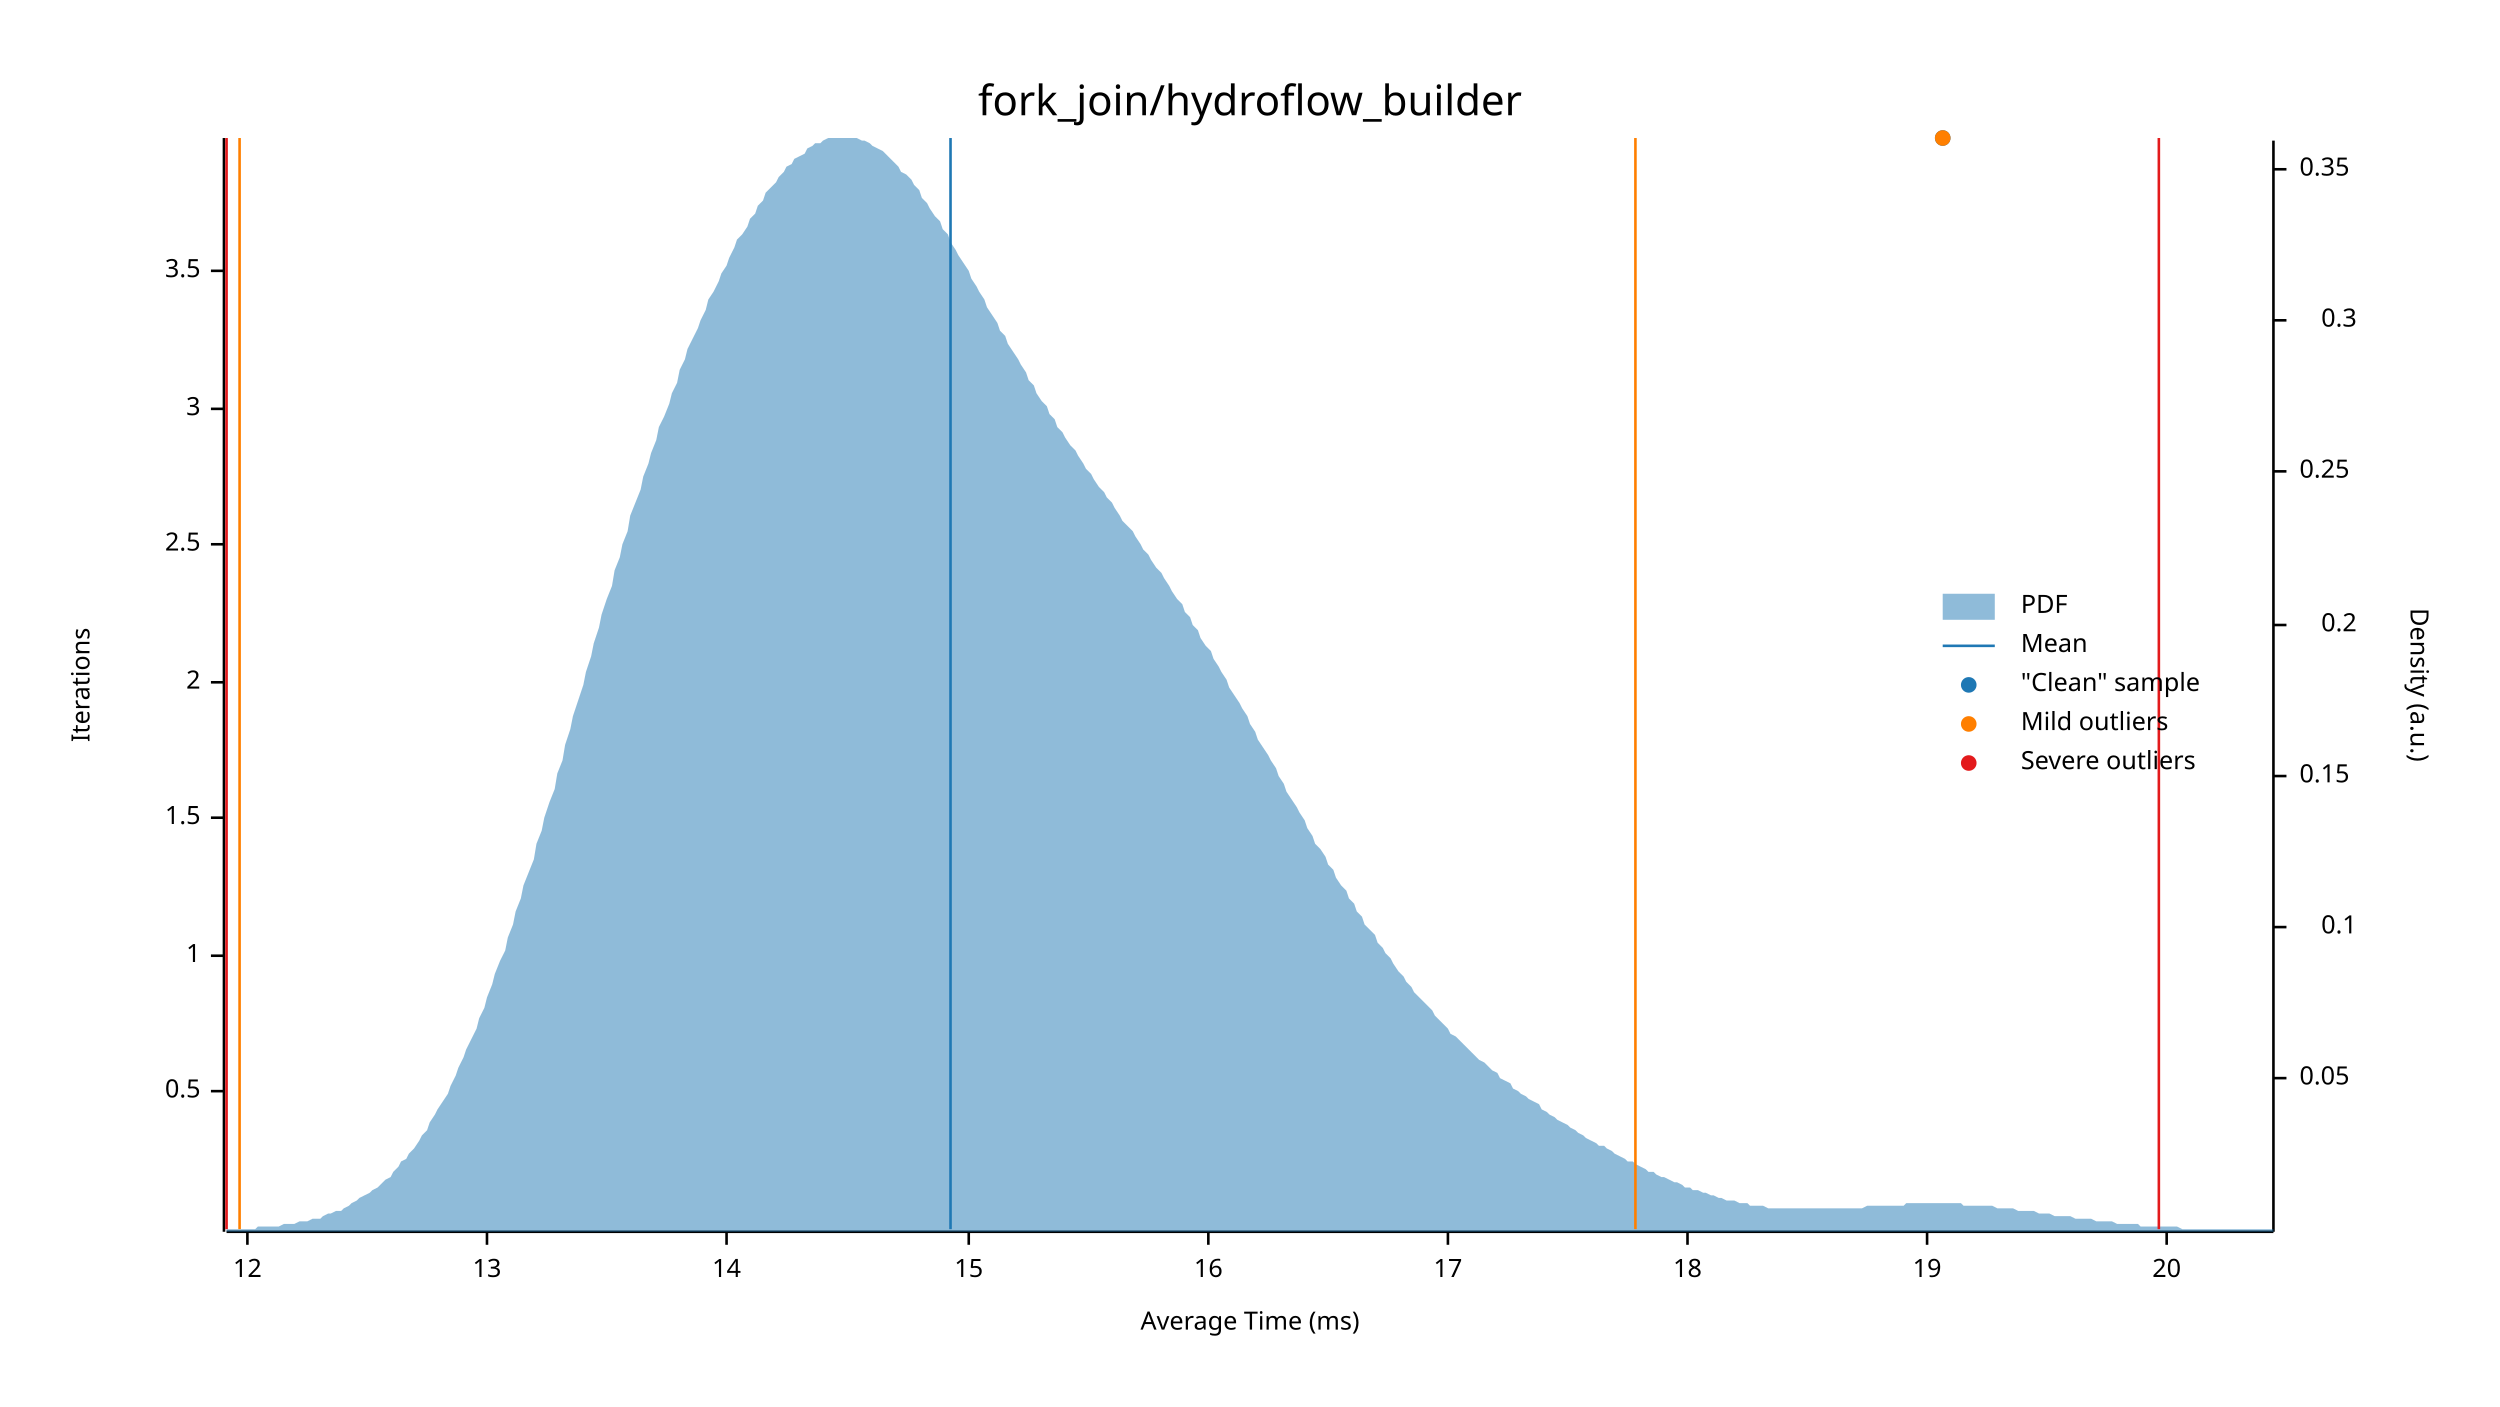
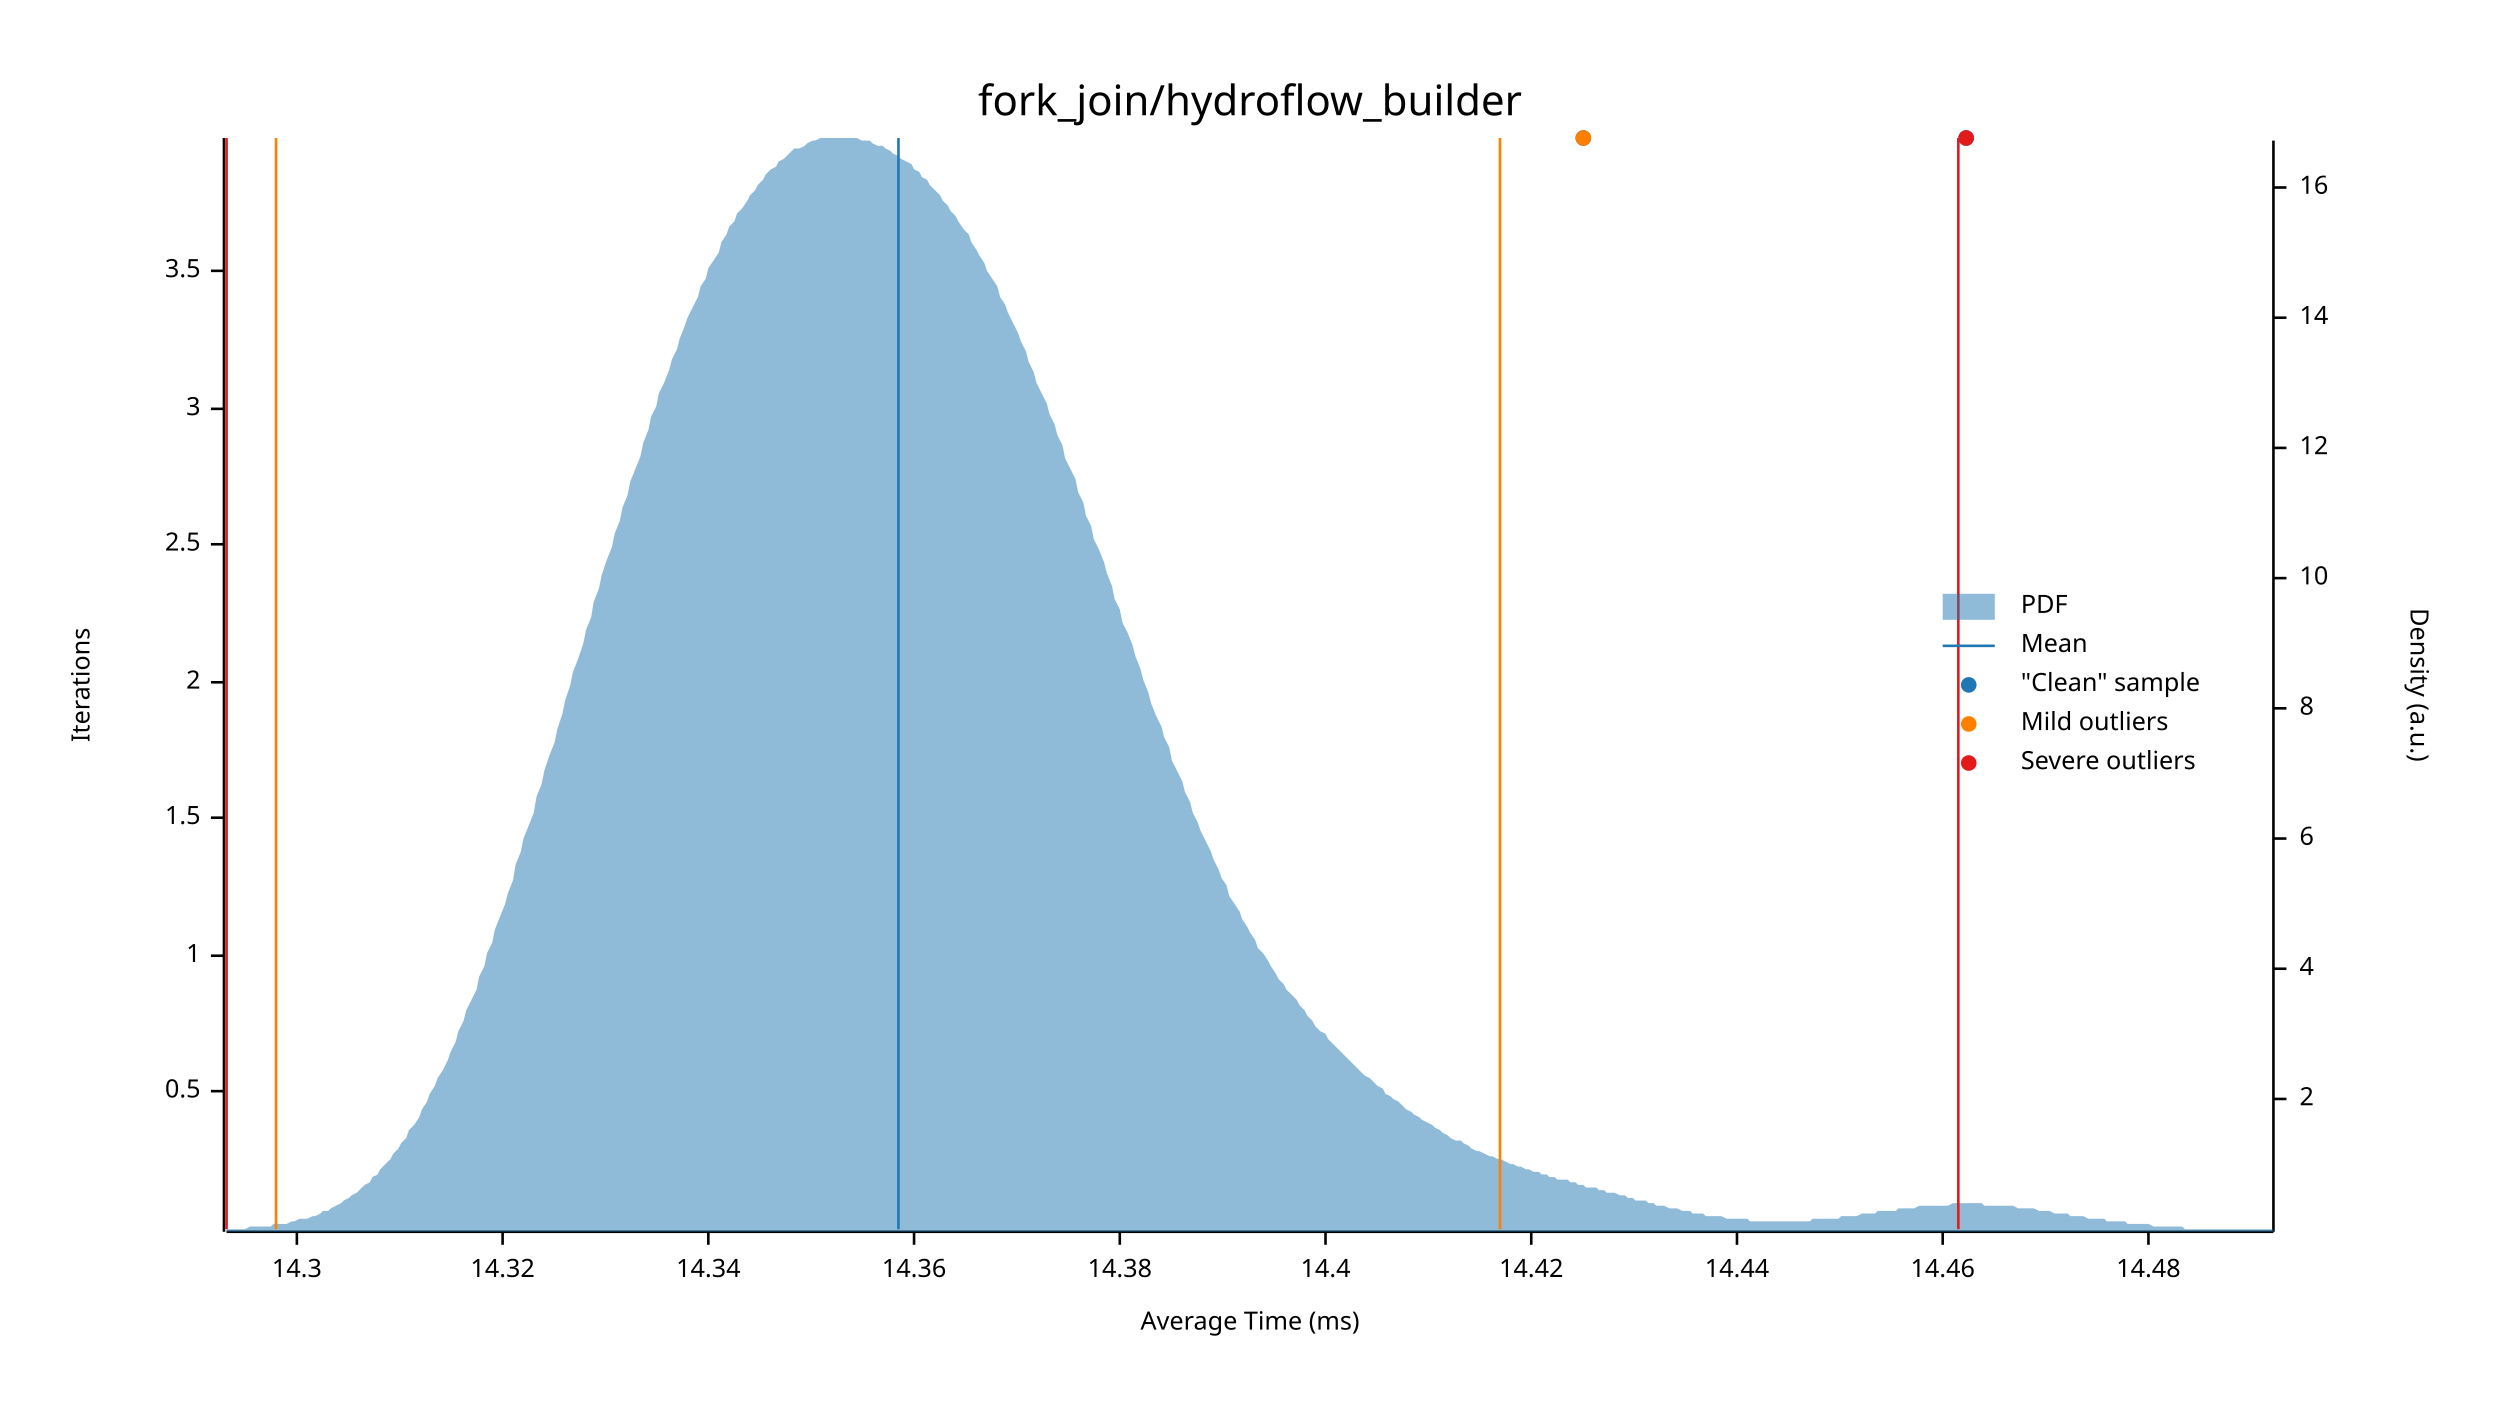
<svg xmlns="http://www.w3.org/2000/svg" width="960" height="540" viewBox="0 0 960 540">
  <text x="480" y="32" dy="0.76em" text-anchor="middle" font-family="sans-serif" font-size="16.129" opacity="1" fill="#000000">
fork_join/hydroflow_builder
</text>
  <text x="27" y="263" dy="0.76em" text-anchor="middle" font-family="sans-serif" font-size="9.677" opacity="1" fill="#000000" transform="rotate(270, 27, 263)">
Iterations
</text>
  <text x="480" y="513" dy="-0.5ex" text-anchor="middle" font-family="sans-serif" font-size="9.677" opacity="1" fill="#000000">
Average Time (ms)
</text>
  <polyline fill="none" opacity="1" stroke="#000000" stroke-width="1" points="86,53 86,473 " />
  <text x="77" y="419" dy="0.5ex" text-anchor="end" font-family="sans-serif" font-size="9.677" opacity="1" fill="#000000">
0.5
</text>
  <polyline fill="none" opacity="1" stroke="#000000" stroke-width="1" points="81,419 86,419 " />
  <text x="77" y="367" dy="0.5ex" text-anchor="end" font-family="sans-serif" font-size="9.677" opacity="1" fill="#000000">
1
</text>
  <polyline fill="none" opacity="1" stroke="#000000" stroke-width="1" points="81,367 86,367 " />
  <text x="77" y="314" dy="0.5ex" text-anchor="end" font-family="sans-serif" font-size="9.677" opacity="1" fill="#000000">
1.5
</text>
  <polyline fill="none" opacity="1" stroke="#000000" stroke-width="1" points="81,314 86,314 " />
  <text x="77" y="262" dy="0.5ex" text-anchor="end" font-family="sans-serif" font-size="9.677" opacity="1" fill="#000000">
2
</text>
  <polyline fill="none" opacity="1" stroke="#000000" stroke-width="1" points="81,262 86,262 " />
  <text x="77" y="209" dy="0.5ex" text-anchor="end" font-family="sans-serif" font-size="9.677" opacity="1" fill="#000000">
2.5
</text>
  <polyline fill="none" opacity="1" stroke="#000000" stroke-width="1" points="81,209 86,209 " />
  <text x="77" y="157" dy="0.5ex" text-anchor="end" font-family="sans-serif" font-size="9.677" opacity="1" fill="#000000">
3
</text>
  <polyline fill="none" opacity="1" stroke="#000000" stroke-width="1" points="81,157 86,157 " />
  <text x="77" y="104" dy="0.5ex" text-anchor="end" font-family="sans-serif" font-size="9.677" opacity="1" fill="#000000">
3.5
</text>
  <polyline fill="none" opacity="1" stroke="#000000" stroke-width="1" points="81,104 86,104 " />
  <polyline fill="none" opacity="1" stroke="#000000" stroke-width="1" points="87,473 873,473 " />
-   <text x="95" y="483" dy="0.76em" text-anchor="middle" font-family="sans-serif" font-size="9.677" opacity="1" fill="#000000">
- 12
+   <text x="114" y="483" dy="0.76em" text-anchor="middle" font-family="sans-serif" font-size="9.677" opacity="1" fill="#000000">
+ 14.3
</text>
-   <polyline fill="none" opacity="1" stroke="#000000" stroke-width="1" points="95,473 95,478 " />
-   <text x="187" y="483" dy="0.76em" text-anchor="middle" font-family="sans-serif" font-size="9.677" opacity="1" fill="#000000">
- 13
+   <polyline fill="none" opacity="1" stroke="#000000" stroke-width="1" points="114,473 114,478 " />
+   <text x="193" y="483" dy="0.76em" text-anchor="middle" font-family="sans-serif" font-size="9.677" opacity="1" fill="#000000">
+ 14.32
</text>
-   <polyline fill="none" opacity="1" stroke="#000000" stroke-width="1" points="187,473 187,478 " />
-   <text x="279" y="483" dy="0.76em" text-anchor="middle" font-family="sans-serif" font-size="9.677" opacity="1" fill="#000000">
- 14
+   <polyline fill="none" opacity="1" stroke="#000000" stroke-width="1" points="193,473 193,478 " />
+   <text x="272" y="483" dy="0.76em" text-anchor="middle" font-family="sans-serif" font-size="9.677" opacity="1" fill="#000000">
+ 14.34
</text>
-   <polyline fill="none" opacity="1" stroke="#000000" stroke-width="1" points="279,473 279,478 " />
-   <text x="372" y="483" dy="0.76em" text-anchor="middle" font-family="sans-serif" font-size="9.677" opacity="1" fill="#000000">
- 15
+   <polyline fill="none" opacity="1" stroke="#000000" stroke-width="1" points="272,473 272,478 " />
+   <text x="351" y="483" dy="0.76em" text-anchor="middle" font-family="sans-serif" font-size="9.677" opacity="1" fill="#000000">
+ 14.36
</text>
-   <polyline fill="none" opacity="1" stroke="#000000" stroke-width="1" points="372,473 372,478 " />
-   <text x="464" y="483" dy="0.76em" text-anchor="middle" font-family="sans-serif" font-size="9.677" opacity="1" fill="#000000">
- 16
+   <polyline fill="none" opacity="1" stroke="#000000" stroke-width="1" points="351,473 351,478 " />
+   <text x="430" y="483" dy="0.76em" text-anchor="middle" font-family="sans-serif" font-size="9.677" opacity="1" fill="#000000">
+ 14.38
</text>
-   <polyline fill="none" opacity="1" stroke="#000000" stroke-width="1" points="464,473 464,478 " />
-   <text x="556" y="483" dy="0.76em" text-anchor="middle" font-family="sans-serif" font-size="9.677" opacity="1" fill="#000000">
- 17
+   <polyline fill="none" opacity="1" stroke="#000000" stroke-width="1" points="430,473 430,478 " />
+   <text x="509" y="483" dy="0.76em" text-anchor="middle" font-family="sans-serif" font-size="9.677" opacity="1" fill="#000000">
+ 14.4
</text>
-   <polyline fill="none" opacity="1" stroke="#000000" stroke-width="1" points="556,473 556,478 " />
-   <text x="648" y="483" dy="0.76em" text-anchor="middle" font-family="sans-serif" font-size="9.677" opacity="1" fill="#000000">
- 18
+   <polyline fill="none" opacity="1" stroke="#000000" stroke-width="1" points="509,473 509,478 " />
+   <text x="588" y="483" dy="0.76em" text-anchor="middle" font-family="sans-serif" font-size="9.677" opacity="1" fill="#000000">
+ 14.42
</text>
-   <polyline fill="none" opacity="1" stroke="#000000" stroke-width="1" points="648,473 648,478 " />
-   <text x="740" y="483" dy="0.76em" text-anchor="middle" font-family="sans-serif" font-size="9.677" opacity="1" fill="#000000">
- 19
+   <polyline fill="none" opacity="1" stroke="#000000" stroke-width="1" points="588,473 588,478 " />
+   <text x="667" y="483" dy="0.76em" text-anchor="middle" font-family="sans-serif" font-size="9.677" opacity="1" fill="#000000">
+ 14.44
</text>
-   <polyline fill="none" opacity="1" stroke="#000000" stroke-width="1" points="740,473 740,478 " />
-   <text x="832" y="483" dy="0.76em" text-anchor="middle" font-family="sans-serif" font-size="9.677" opacity="1" fill="#000000">
- 20
+   <polyline fill="none" opacity="1" stroke="#000000" stroke-width="1" points="667,473 667,478 " />
+   <text x="746" y="483" dy="0.76em" text-anchor="middle" font-family="sans-serif" font-size="9.677" opacity="1" fill="#000000">
+ 14.46
</text>
-   <polyline fill="none" opacity="1" stroke="#000000" stroke-width="1" points="832,473 832,478 " />
+   <polyline fill="none" opacity="1" stroke="#000000" stroke-width="1" points="746,473 746,478 " />
+   <text x="825" y="483" dy="0.76em" text-anchor="middle" font-family="sans-serif" font-size="9.677" opacity="1" fill="#000000">
+ 14.48
+ </text>
+   <polyline fill="none" opacity="1" stroke="#000000" stroke-width="1" points="825,473 825,478 " />
  <text x="933" y="263" dy="0.76em" text-anchor="middle" font-family="sans-serif" font-size="9.677" opacity="1" fill="#000000" transform="rotate(90, 933, 263)">
Density (a.u.)
</text>
  <polyline fill="none" opacity="1" stroke="#000000" stroke-width="1" points="873,54 873,473 " />
-   <text x="883" y="414" dy="0.5ex" text-anchor="start" font-family="sans-serif" font-size="9.677" opacity="1" fill="#000000">
- 0.05
+   <text x="883" y="422" dy="0.5ex" text-anchor="start" font-family="sans-serif" font-size="9.677" opacity="1" fill="#000000">
+ 2
</text>
-   <polyline fill="none" opacity="1" stroke="#000000" stroke-width="1" points="873,414 878,414 " />
-   <text x="905" y="356" dy="0.5ex" text-anchor="end" font-family="sans-serif" font-size="9.677" opacity="1" fill="#000000">
- 0.1
+   <polyline fill="none" opacity="1" stroke="#000000" stroke-width="1" points="873,422 878,422 " />
+   <text x="883" y="372" dy="0.5ex" text-anchor="start" font-family="sans-serif" font-size="9.677" opacity="1" fill="#000000">
+ 4
</text>
-   <polyline fill="none" opacity="1" stroke="#000000" stroke-width="1" points="873,356 878,356 " />
-   <text x="883" y="298" dy="0.5ex" text-anchor="start" font-family="sans-serif" font-size="9.677" opacity="1" fill="#000000">
- 0.15
+   <polyline fill="none" opacity="1" stroke="#000000" stroke-width="1" points="873,372 878,372 " />
+   <text x="883" y="322" dy="0.5ex" text-anchor="start" font-family="sans-serif" font-size="9.677" opacity="1" fill="#000000">
+ 6
</text>
-   <polyline fill="none" opacity="1" stroke="#000000" stroke-width="1" points="873,298 878,298 " />
-   <text x="905" y="240" dy="0.5ex" text-anchor="end" font-family="sans-serif" font-size="9.677" opacity="1" fill="#000000">
- 0.2
+   <polyline fill="none" opacity="1" stroke="#000000" stroke-width="1" points="873,322 878,322 " />
+   <text x="883" y="272" dy="0.5ex" text-anchor="start" font-family="sans-serif" font-size="9.677" opacity="1" fill="#000000">
+ 8
</text>
-   <polyline fill="none" opacity="1" stroke="#000000" stroke-width="1" points="873,240 878,240 " />
-   <text x="883" y="181" dy="0.5ex" text-anchor="start" font-family="sans-serif" font-size="9.677" opacity="1" fill="#000000">
- 0.25
+   <polyline fill="none" opacity="1" stroke="#000000" stroke-width="1" points="873,272 878,272 " />
+   <text x="883" y="222" dy="0.5ex" text-anchor="start" font-family="sans-serif" font-size="9.677" opacity="1" fill="#000000">
+ 10
</text>
-   <polyline fill="none" opacity="1" stroke="#000000" stroke-width="1" points="873,181 878,181 " />
-   <text x="905" y="123" dy="0.5ex" text-anchor="end" font-family="sans-serif" font-size="9.677" opacity="1" fill="#000000">
- 0.3
+   <polyline fill="none" opacity="1" stroke="#000000" stroke-width="1" points="873,222 878,222 " />
+   <text x="883" y="172" dy="0.5ex" text-anchor="start" font-family="sans-serif" font-size="9.677" opacity="1" fill="#000000">
+ 12
</text>
-   <polyline fill="none" opacity="1" stroke="#000000" stroke-width="1" points="873,123 878,123 " />
-   <text x="883" y="65" dy="0.5ex" text-anchor="start" font-family="sans-serif" font-size="9.677" opacity="1" fill="#000000">
- 0.35
+   <polyline fill="none" opacity="1" stroke="#000000" stroke-width="1" points="873,172 878,172 " />
+   <text x="883" y="122" dy="0.5ex" text-anchor="start" font-family="sans-serif" font-size="9.677" opacity="1" fill="#000000">
+ 14
</text>
-   <polyline fill="none" opacity="1" stroke="#000000" stroke-width="1" points="873,65 878,65 " />
-   <polygon opacity="0.5" fill="#1F78B4" points="87,472 88,472 90,472 91,472 93,472 94,472 96,472 98,472 99,471 101,471 102,471 104,471 105,471 107,471 109,470 110,470 112,470 113,470 115,469 116,469 118,469 120,468 121,468 123,468 124,467 126,466 127,466 129,465 131,465 132,464 134,463 135,462 137,461 138,460 140,459 142,458 143,457 145,456 146,455 148,453 150,452 151,450 153,448 154,446 156,445 157,443 159,441 161,438 162,436 164,434 165,431 167,428 168,426 170,423 172,420 173,417 175,413 176,410 178,406 179,403 181,399 183,395 184,391 186,387 187,383 189,378 190,374 192,369 194,365 195,360 197,355 198,350 200,345 201,340 203,335 205,330 206,324 208,319 209,314 211,308 213,303 214,297 216,292 217,286 219,280 220,275 222,269 224,263 225,258 227,252 228,247 230,241 231,236 233,230 235,225 236,219 238,214 239,209 241,204 242,198 244,193 246,188 247,183 249,178 250,174 252,169 253,164 255,160 257,155 258,151 260,147 261,142 263,138 264,134 266,130 268,126 269,123 271,119 272,115 274,112 276,108 277,105 279,102 280,99 282,95 283,92 285,90 287,87 288,84 290,82 291,79 293,77 294,74 296,72 298,70 299,68 301,66 302,64 304,63 305,61 307,60 309,59 310,57 312,56 313,55 315,55 316,54 318,53 320,53 321,53 323,53 324,53 326,53 327,53 329,53 331,54 332,54 334,55 335,56 337,57 339,58 340,59 342,61 343,62 345,64 346,66 348,67 350,69 351,71 353,73 354,76 356,78 357,80 359,83 361,85 362,88 364,90 365,93 367,96 368,98 370,101 372,104 373,107 375,110 376,112 378,115 379,118 381,121 383,124 384,127 386,129 387,132 389,135 391,138 392,140 394,143 395,146 397,148 398,151 400,154 402,156 403,159 405,161 406,164 408,166 409,168 411,171 413,173 414,175 416,178 417,180 419,182 420,184 422,187 424,189 425,191 427,193 428,195 430,198 431,200 433,202 435,204 436,206 438,209 439,211 441,213 442,215 444,218 446,220 447,222 449,225 450,227 452,230 454,232 455,235 457,237 458,240 460,242 461,245 463,248 465,250 466,253 468,256 469,258 471,261 472,264 474,267 476,270 477,272 479,275 480,278 482,281 483,284 485,287 487,290 488,292 490,295 491,298 493,301 494,304 496,307 498,310 499,312 501,315 502,318 504,321 505,324 507,326 509,329 510,332 512,334 513,337 515,340 517,342 518,345 520,347 521,350 523,352 524,355 526,357 528,359 529,362 531,364 532,366 534,368 535,370 537,373 539,375 540,377 542,379 543,381 545,383 546,384 548,386 550,388 551,390 553,392 554,393 556,395 557,397 559,398 561,400 562,401 564,403 565,404 567,406 568,407 570,408 572,410 573,411 575,412 576,414 578,415 580,416 581,418 583,419 584,420 586,421 587,422 589,423 591,424 592,426 594,427 595,428 597,429 598,430 600,431 602,432 603,433 605,434 606,435 608,436 609,437 611,438 613,439 614,440 616,440 617,441 619,442 620,443 622,444 624,445 625,446 627,446 628,447 630,448 632,449 633,450 635,450 636,451 638,452 639,452 641,453 643,454 644,454 646,455 647,456 649,456 650,457 652,457 654,458 655,458 657,459 658,459 660,460 661,460 663,461 665,461 666,461 668,462 669,462 671,462 672,463 674,463 676,463 677,463 679,464 680,464 682,464 683,464 685,464 687,464 688,464 690,464 691,464 693,464 695,464 696,464 698,464 699,464 701,464 702,464 704,464 706,464 707,464 709,464 710,464 712,464 713,464 715,464 717,463 718,463 720,463 721,463 723,463 724,463 726,463 728,463 729,463 731,463 732,462 734,462 735,462 737,462 739,462 740,462 742,462 743,462 745,462 746,462 748,462 750,462 751,462 753,462 754,463 756,463 758,463 759,463 761,463 762,463 764,463 765,463 767,464 769,464 770,464 772,464 773,464 775,465 776,465 778,465 780,465 781,465 783,466 784,466 786,466 787,466 789,467 791,467 792,467 794,467 795,467 797,468 798,468 800,468 802,468 803,468 805,469 806,469 808,469 809,469 811,469 813,470 814,470 816,470 817,470 819,470 821,470 822,471 824,471 825,471 827,471 828,471 830,471 832,471 833,471 835,471 836,471 838,472 839,472 841,472 843,472 844,472 846,472 847,472 849,472 850,472 852,472 854,472 855,472 857,472 858,472 860,472 861,472 863,472 865,472 866,472 868,472 869,472 871,472 873,472 873,473 87,473 " />
-   <polyline fill="none" opacity="1" stroke="#1F78B4" stroke-width="1" points="365,472 365,53 " />
-   <polyline fill="none" opacity="1" stroke="#FF7F00" stroke-width="1" points="92,472 92,53 " />
-   <polyline fill="none" opacity="1" stroke="#FF7F00" stroke-width="1" points="628,472 628,53 " />
+   <polyline fill="none" opacity="1" stroke="#000000" stroke-width="1" points="873,122 878,122 " />
+   <text x="883" y="72" dy="0.5ex" text-anchor="start" font-family="sans-serif" font-size="9.677" opacity="1" fill="#000000">
+ 16
+ </text>
+   <polyline fill="none" opacity="1" stroke="#000000" stroke-width="1" points="873,72 878,72 " />
+   <polygon opacity="0.5" fill="#1F78B4" points="87,472 88,472 90,472 91,472 93,472 94,472 96,471 98,471 99,471 101,471 102,471 104,471 105,470 107,470 109,470 110,470 112,469 113,469 115,468 116,468 118,468 120,467 121,467 123,466 124,465 126,465 127,464 129,463 131,462 132,461 134,460 135,459 137,458 138,457 140,455 142,454 143,452 145,451 146,449 148,447 150,445 151,443 153,441 154,439 156,437 157,434 159,432 161,429 162,426 164,423 165,420 167,417 168,414 170,411 172,407 173,404 175,400 176,396 178,392 179,388 181,384 183,380 184,375 186,371 187,366 189,362 190,357 192,352 194,347 195,343 197,338 198,332 200,327 201,322 203,317 205,312 206,306 208,301 209,296 211,290 213,285 214,280 216,274 217,269 219,263 220,258 222,253 224,247 225,242 227,237 228,231 230,226 231,221 233,215 235,210 236,205 238,200 239,195 241,190 242,185 244,180 246,175 247,170 249,165 250,160 252,156 253,151 255,147 257,142 258,138 260,134 261,130 263,125 264,122 266,118 268,114 269,110 271,107 272,103 274,100 276,97 277,93 279,90 280,87 282,85 283,82 285,80 287,77 288,75 290,73 291,71 293,69 294,67 296,65 298,64 299,62 301,61 302,60 304,58 305,57 307,57 309,56 310,55 312,54 313,54 315,53 316,53 318,53 320,53 321,53 323,53 324,53 326,53 327,53 329,53 331,54 332,54 334,54 335,55 337,56 339,56 340,57 342,58 343,59 345,60 346,61 348,62 350,63 351,65 353,66 354,68 356,69 357,71 359,73 361,75 362,77 364,79 365,81 367,83 368,85 370,88 372,90 373,93 375,96 376,98 378,101 379,104 381,107 383,110 384,114 386,117 387,120 389,124 391,128 392,131 394,135 395,139 397,143 398,147 400,151 402,155 403,159 405,163 406,167 408,171 409,176 411,180 413,184 414,189 416,193 417,198 419,202 420,207 422,211 424,216 425,220 427,225 428,230 430,234 431,239 433,243 435,248 436,252 438,257 439,261 441,266 442,270 444,275 446,279 447,283 449,287 450,292 452,296 454,300 455,304 457,308 458,312 460,316 461,319 463,323 465,327 466,330 468,334 469,337 471,340 472,344 474,347 476,350 477,353 479,356 480,358 482,361 483,364 485,366 487,369 488,371 490,374 491,376 493,378 494,380 496,382 498,384 499,386 501,388 502,390 504,392 505,394 507,396 509,397 510,399 512,401 513,402 515,404 517,406 518,407 520,409 521,410 523,412 524,413 526,414 528,416 529,417 531,418 532,420 534,421 535,422 537,423 539,425 540,426 542,427 543,428 545,429 546,430 548,431 550,432 551,433 553,434 554,435 556,436 557,437 559,438 561,438 562,439 564,440 565,441 567,442 568,442 570,443 572,444 573,444 575,445 576,445 578,446 580,447 581,447 583,448 584,448 586,449 587,449 589,450 591,450 592,451 594,451 595,452 597,452 598,453 600,453 602,453 603,454 605,454 606,455 608,455 609,456 611,456 613,456 614,457 616,457 617,458 619,458 620,458 622,459 624,459 625,460 627,460 628,461 630,461 632,461 633,462 635,462 636,463 638,463 639,463 641,464 643,464 644,464 646,465 647,465 649,465 650,466 652,466 654,466 655,467 657,467 658,467 660,467 661,467 663,468 665,468 666,468 668,468 669,468 671,468 672,469 674,469 676,469 677,469 679,469 680,469 682,469 683,469 685,469 687,469 688,469 690,469 691,469 693,469 695,469 696,468 698,468 699,468 701,468 702,468 704,468 706,468 707,467 709,467 710,467 712,467 713,467 715,466 717,466 718,466 720,466 721,465 723,465 724,465 726,465 728,465 729,464 731,464 732,464 734,464 735,464 737,463 739,463 740,463 742,463 743,463 745,463 746,463 748,463 750,462 751,462 753,462 754,462 756,462 758,462 759,462 761,462 762,463 764,463 765,463 767,463 769,463 770,463 772,463 773,463 775,464 776,464 778,464 780,464 781,464 783,465 784,465 786,465 787,465 789,466 791,466 792,466 794,466 795,467 797,467 798,467 800,467 802,468 803,468 805,468 806,468 808,468 809,469 811,469 813,469 814,469 816,469 817,470 819,470 821,470 822,470 824,470 825,470 827,471 828,471 830,471 832,471 833,471 835,471 836,471 838,471 839,472 841,472 843,472 844,472 846,472 847,472 849,472 850,472 852,472 854,472 855,472 857,472 858,472 860,472 861,472 863,472 865,472 866,472 868,472 869,472 871,472 873,472 873,473 87,473 " />
+   <polyline fill="none" opacity="1" stroke="#1F78B4" stroke-width="1" points="345,472 345,53 " />
+   <polyline fill="none" opacity="1" stroke="#FF7F00" stroke-width="1" points="106,472 106,53 " />
+   <polyline fill="none" opacity="1" stroke="#FF7F00" stroke-width="1" points="576,472 576,53 " />
  <polyline fill="none" opacity="1" stroke="#E31A1C" stroke-width="1" points="87,472 87,53 " />
-   <polyline fill="none" opacity="1" stroke="#E31A1C" stroke-width="1" points="829,472 829,53 " />
-   <circle cx="746" cy="53" r="3" opacity="1" fill="#1F78B4" stroke="none" stroke-width="1" />
-   <circle cx="746" cy="53" r="3" opacity="1" fill="#FF7F00" stroke="none" stroke-width="1" />
+   <polyline fill="none" opacity="1" stroke="#E31A1C" stroke-width="1" points="752,472 752,53 " />
+   <circle cx="608" cy="53" r="3" opacity="1" fill="#1F78B4" stroke="none" stroke-width="1" />
+   <circle cx="755" cy="53" r="3" opacity="1" fill="#1F78B4" stroke="none" stroke-width="1" />
+   <circle cx="608" cy="53" r="3" opacity="1" fill="#FF7F00" stroke="none" stroke-width="1" />
+   <circle cx="755" cy="53" r="3" opacity="1" fill="#E31A1C" stroke="none" stroke-width="1" />
  <text x="776" y="228" dy="0.76em" text-anchor="start" font-family="sans-serif" font-size="9.677" opacity="1" fill="#000000">
PDF
</text>
  <text x="776" y="243" dy="0.76em" text-anchor="start" font-family="sans-serif" font-size="9.677" opacity="1" fill="#000000">
Mean
</text>
  <text x="776" y="258" dy="0.76em" text-anchor="start" font-family="sans-serif" font-size="9.677" opacity="1" fill="#000000">
"Clean" sample
</text>
  <text x="776" y="273" dy="0.76em" text-anchor="start" font-family="sans-serif" font-size="9.677" opacity="1" fill="#000000">
Mild outliers
</text>
  <text x="776" y="288" dy="0.76em" text-anchor="start" font-family="sans-serif" font-size="9.677" opacity="1" fill="#000000">
Severe outliers
</text>
  <rect x="746" y="228" width="20" height="10" opacity="0.5" fill="#1F78B4" stroke="none" />
  <polyline fill="none" opacity="1" stroke="#1F78B4" stroke-width="1" points="746,248 766,248 " />
  <circle cx="756" cy="263" r="3" opacity="1" fill="#1F78B4" stroke="none" stroke-width="1" />
  <circle cx="756" cy="278" r="3" opacity="1" fill="#FF7F00" stroke="none" stroke-width="1" />
  <circle cx="756" cy="293" r="3" opacity="1" fill="#E31A1C" stroke="none" stroke-width="1" />
</svg>
